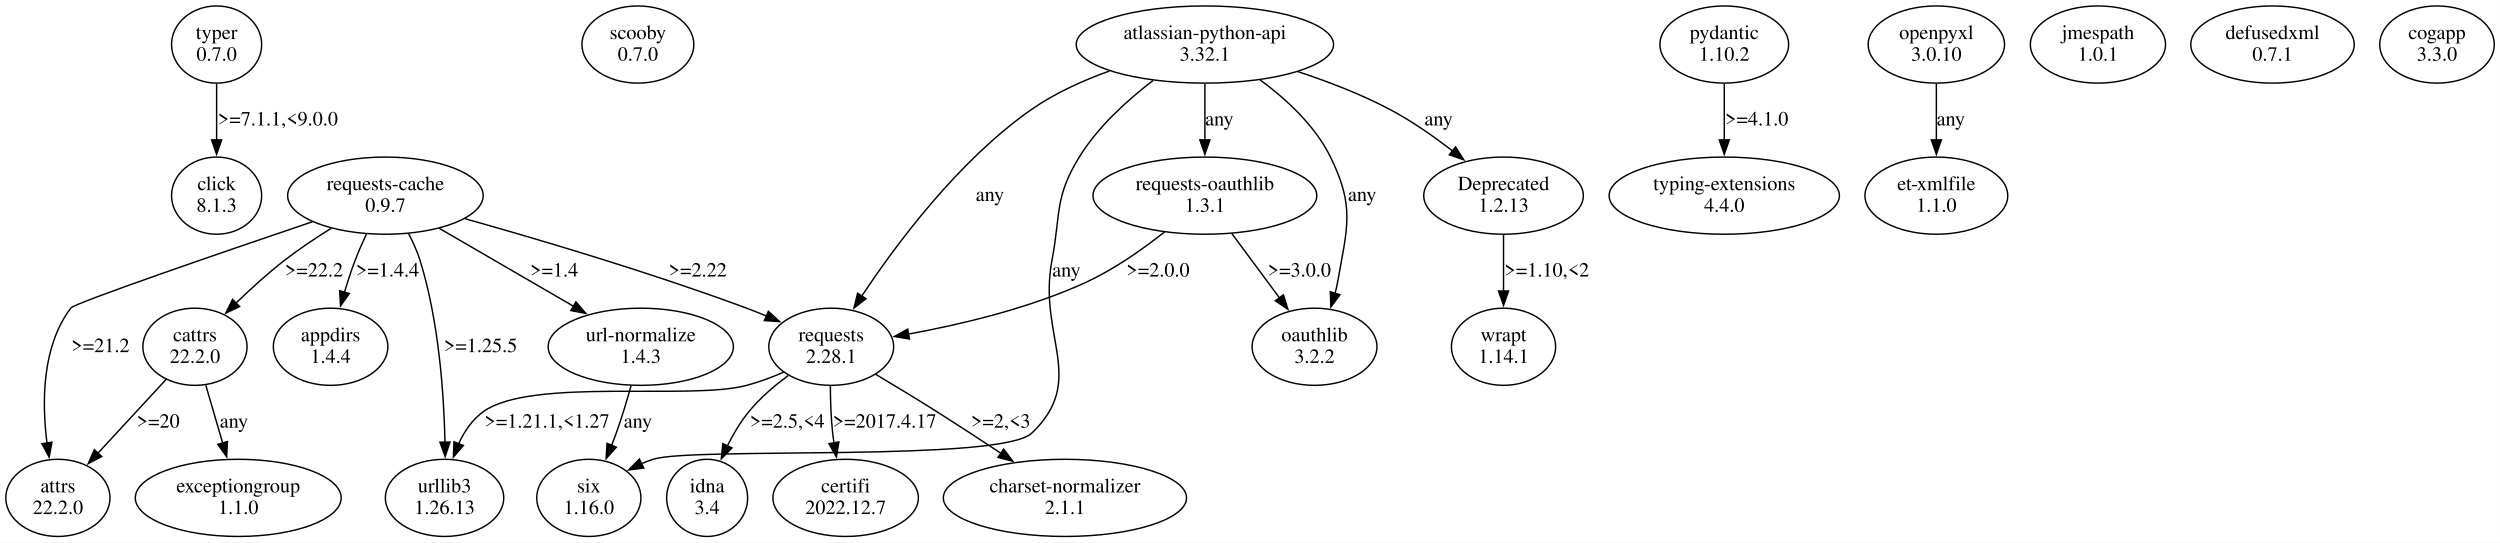
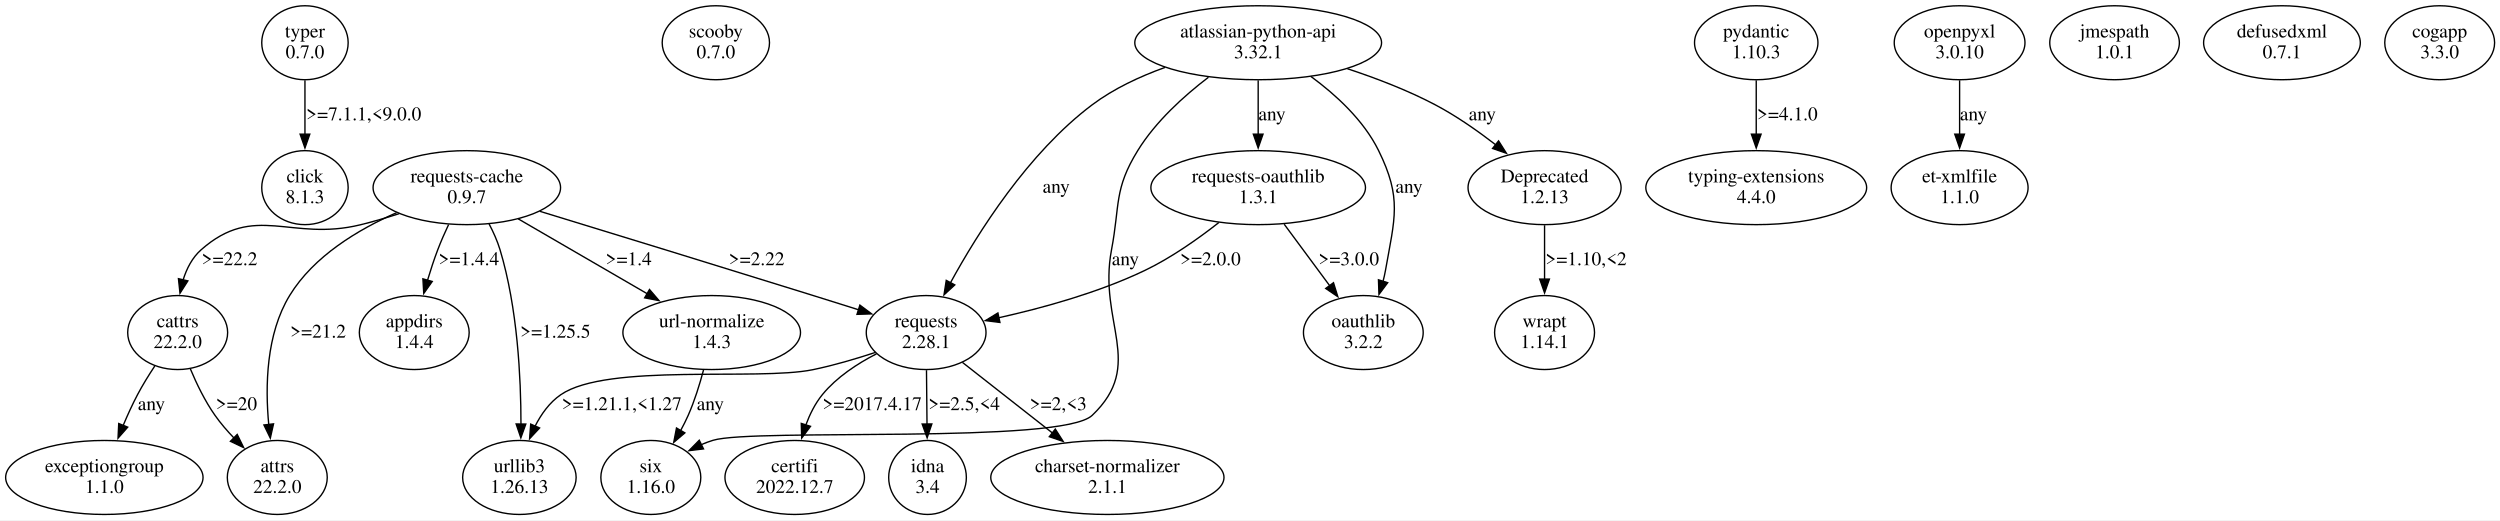
- <svg xmlns="http://www.w3.org/2000/svg" width="1733pt" height="376pt" viewBox="0.00 0.00 1732.66 375.96">
+ <svg xmlns="http://www.w3.org/2000/svg" width="1807pt" height="376pt" viewBox="0.00 0.00 1807.02 375.96">
  <g id="graph0" class="graph" transform="scale(1 1) rotate(0) translate(4 371.96)">
-     <polygon fill="white" stroke="none" points="-4,4 -4,-371.96 1728.66,-371.96 1728.66,4 -4,4" />
+     <polygon fill="white" stroke="none" points="-4,4 -4,-371.96 1803.02,-371.96 1803.02,4 -4,4" />
    <g id="node1" class="node">
-       <ellipse fill="none" stroke="black" cx="146.06" cy="-341.09" rx="31.23" ry="26.74" />
-       <text text-anchor="middle" x="146.06" y="-344.89" font-family="Times,serif" font-size="14.00">typer</text>
-       <text text-anchor="middle" x="146.06" y="-329.89" font-family="Times,serif" font-size="14.00">0.7.0</text>
+       <ellipse fill="none" stroke="black" cx="216.42" cy="-341.09" rx="31.23" ry="26.74" />
+       <text text-anchor="middle" x="216.42" y="-344.89" font-family="Times,serif" font-size="14.00">typer</text>
+       <text text-anchor="middle" x="216.42" y="-329.89" font-family="Times,serif" font-size="14.00">0.7.0</text>
    </g>
    <g id="node2" class="node">
-       <ellipse fill="none" stroke="black" cx="146.06" cy="-236.35" rx="31.23" ry="26.74" />
-       <text text-anchor="middle" x="146.06" y="-240.15" font-family="Times,serif" font-size="14.00">click</text>
-       <text text-anchor="middle" x="146.06" y="-225.15" font-family="Times,serif" font-size="14.00">8.1.3</text>
+       <ellipse fill="none" stroke="black" cx="216.42" cy="-236.35" rx="31.23" ry="26.74" />
+       <text text-anchor="middle" x="216.42" y="-240.15" font-family="Times,serif" font-size="14.00">click</text>
+       <text text-anchor="middle" x="216.42" y="-225.15" font-family="Times,serif" font-size="14.00">8.1.3</text>
    </g>
    <g id="edge1" class="edge">
-       <path fill="none" stroke="black" d="M146.06,-313.9C146.06,-302.06 146.06,-287.86 146.06,-274.92" />
-       <polygon fill="black" stroke="black" points="149.56,-275.01 146.06,-265.01 142.56,-275.01 149.56,-275.01" />
-       <text text-anchor="middle" x="188.56" y="-285.02" font-family="Times,serif" font-size="14.00">&gt;=7.1.1,&lt;9.0.0</text>
+       <path fill="none" stroke="black" d="M216.42,-313.9C216.42,-302.06 216.42,-287.86 216.42,-274.92" />
+       <polygon fill="black" stroke="black" points="219.92,-275.01 216.42,-265.01 212.92,-275.01 219.92,-275.01" />
+       <text text-anchor="middle" x="258.92" y="-285.02" font-family="Times,serif" font-size="14.00">&gt;=7.1.1,&lt;9.0.0</text>
    </g>
    <g id="node3" class="node">
-       <ellipse fill="none" stroke="black" cx="438.06" cy="-341.09" rx="38.78" ry="26.74" />
-       <text text-anchor="middle" x="438.06" y="-344.89" font-family="Times,serif" font-size="14.00">scooby</text>
-       <text text-anchor="middle" x="438.06" y="-329.89" font-family="Times,serif" font-size="14.00">0.7.0</text>
+       <ellipse fill="none" stroke="black" cx="513.42" cy="-341.09" rx="38.78" ry="26.74" />
+       <text text-anchor="middle" x="513.42" y="-344.89" font-family="Times,serif" font-size="14.00">scooby</text>
+       <text text-anchor="middle" x="513.42" y="-329.89" font-family="Times,serif" font-size="14.00">0.7.0</text>
    </g>
    <g id="node4" class="node">
-       <ellipse fill="none" stroke="black" cx="263.06" cy="-236.35" rx="67.76" ry="26.74" />
-       <text text-anchor="middle" x="263.06" y="-240.15" font-family="Times,serif" font-size="14.00">requests-cache</text>
-       <text text-anchor="middle" x="263.06" y="-225.15" font-family="Times,serif" font-size="14.00">0.9.7</text>
+       <ellipse fill="none" stroke="black" cx="333.42" cy="-236.35" rx="67.76" ry="26.74" />
+       <text text-anchor="middle" x="333.42" y="-240.15" font-family="Times,serif" font-size="14.00">requests-cache</text>
+       <text text-anchor="middle" x="333.42" y="-225.15" font-family="Times,serif" font-size="14.00">0.9.7</text>
    </g>
    <g id="node5" class="node">
-       <ellipse fill="none" stroke="black" cx="304.06" cy="-26.87" rx="41.02" ry="26.74" />
-       <text text-anchor="middle" x="304.06" y="-30.67" font-family="Times,serif" font-size="14.00">urllib3</text>
-       <text text-anchor="middle" x="304.06" y="-15.67" font-family="Times,serif" font-size="14.00">1.26.13</text>
+       <ellipse fill="none" stroke="black" cx="371.42" cy="-26.87" rx="41.02" ry="26.74" />
+       <text text-anchor="middle" x="371.42" y="-30.67" font-family="Times,serif" font-size="14.00">urllib3</text>
+       <text text-anchor="middle" x="371.42" y="-15.67" font-family="Times,serif" font-size="14.00">1.26.13</text>
    </g>
    <g id="edge2" class="edge">
-       <path fill="none" stroke="black" d="M279.06,-210.13C282.19,-204.21 285.1,-197.78 287.06,-191.48 300.13,-149.53 303.63,-98.91 304.35,-65.19" />
-       <polygon fill="black" stroke="black" points="307.84,-65.57 304.47,-55.52 300.84,-65.48 307.84,-65.57" />
-       <text text-anchor="middle" x="329.06" y="-127.91" font-family="Times,serif" font-size="14.00">&gt;=1.25.5</text>
+       <path fill="none" stroke="black" d="M349.5,-210.15C352.62,-204.23 355.51,-197.8 357.42,-191.48 370.09,-149.49 372.58,-98.87 372.56,-65.17" />
+       <polygon fill="black" stroke="black" points="376.06,-65.47 372.47,-55.51 369.06,-65.54 376.06,-65.47" />
+       <text text-anchor="middle" x="397.42" y="-127.91" font-family="Times,serif" font-size="14.00">&gt;=1.25.5</text>
    </g>
    <g id="node6" class="node">
-       <ellipse fill="none" stroke="black" cx="36.06" cy="-26.87" rx="36.12" ry="26.74" />
-       <text text-anchor="middle" x="36.06" y="-30.67" font-family="Times,serif" font-size="14.00">attrs</text>
-       <text text-anchor="middle" x="36.06" y="-15.67" font-family="Times,serif" font-size="14.00">22.2.0</text>
+       <ellipse fill="none" stroke="black" cx="124.42" cy="-131.61" rx="36.12" ry="26.74" />
+       <text text-anchor="middle" x="124.42" y="-135.41" font-family="Times,serif" font-size="14.00">cattrs</text>
+       <text text-anchor="middle" x="124.42" y="-120.41" font-family="Times,serif" font-size="14.00">22.2.0</text>
    </g>
    <g id="edge3" class="edge">
-       <path fill="none" stroke="black" d="M212.47,-218.27C148.9,-196.71 47.72,-161.98 45.06,-158.48 24.93,-132.01 24.87,-93.12 28.52,-64.66" />
-       <polygon fill="black" stroke="black" points="31.94,-65.46 29.97,-55.05 25.01,-64.42 31.94,-65.46" />
-       <text text-anchor="middle" x="65.56" y="-127.91" font-family="Times,serif" font-size="14.00">&gt;=21.2</text>
+       <path fill="none" stroke="black" d="M284.49,-217.54C275.24,-214.56 265.6,-211.72 256.42,-209.48 206.16,-197.2 180.23,-225.69 141.42,-191.48 135,-185.82 130.93,-177.91 128.38,-169.71" />
+       <polygon fill="black" stroke="black" points="131.8,-168.96 126.1,-160.02 124.98,-170.56 131.8,-168.96" />
+       <text text-anchor="middle" x="161.92" y="-180.28" font-family="Times,serif" font-size="14.00">&gt;=22.2</text>
    </g>
    <g id="node7" class="node">
-       <ellipse fill="none" stroke="black" cx="225.06" cy="-131.61" rx="39.7" ry="26.74" />
-       <text text-anchor="middle" x="225.06" y="-135.41" font-family="Times,serif" font-size="14.00">appdirs</text>
-       <text text-anchor="middle" x="225.06" y="-120.41" font-family="Times,serif" font-size="14.00">1.4.4</text>
+       <ellipse fill="none" stroke="black" cx="665.42" cy="-131.61" rx="43.27" ry="26.74" />
+       <text text-anchor="middle" x="665.42" y="-135.41" font-family="Times,serif" font-size="14.00">requests</text>
+       <text text-anchor="middle" x="665.42" y="-120.41" font-family="Times,serif" font-size="14.00">2.28.1</text>
    </g>
    <g id="edge4" class="edge">
-       <path fill="none" stroke="black" d="M249.9,-209.68C247.12,-203.78 244.35,-197.48 242.06,-191.48 239.37,-184.42 236.87,-176.74 234.65,-169.33" />
-       <polygon fill="black" stroke="black" points="238.06,-168.52 231.94,-159.87 231.33,-170.45 238.06,-168.52" />
-       <text text-anchor="middle" x="264.56" y="-180.28" font-family="Times,serif" font-size="14.00">&gt;=1.4.4</text>
+       <path fill="none" stroke="black" d="M386.13,-219.27C436.74,-203.79 515.35,-179.68 583.42,-158.48 594.21,-155.12 605.8,-151.48 616.76,-148.02" />
+       <polygon fill="black" stroke="black" points="617.54,-151.45 626.03,-145.1 615.44,-144.77 617.54,-151.45" />
+       <text text-anchor="middle" x="542.92" y="-180.28" font-family="Times,serif" font-size="14.00">&gt;=2.22</text>
    </g>
    <g id="node8" class="node">
-       <ellipse fill="none" stroke="black" cx="131.06" cy="-131.61" rx="36.12" ry="26.74" />
-       <text text-anchor="middle" x="131.06" y="-135.41" font-family="Times,serif" font-size="14.00">cattrs</text>
-       <text text-anchor="middle" x="131.06" y="-120.41" font-family="Times,serif" font-size="14.00">22.2.0</text>
+       <ellipse fill="none" stroke="black" cx="295.42" cy="-131.61" rx="39.7" ry="26.74" />
+       <text text-anchor="middle" x="295.42" y="-135.41" font-family="Times,serif" font-size="14.00">appdirs</text>
+       <text text-anchor="middle" x="295.42" y="-120.41" font-family="Times,serif" font-size="14.00">1.4.4</text>
    </g>
    <g id="edge5" class="edge">
-       <path fill="none" stroke="black" d="M225.44,-213.69C214.68,-206.99 203.15,-199.3 193.06,-191.48 181.52,-182.53 169.68,-171.75 159.49,-161.88" />
-       <polygon fill="black" stroke="black" points="162.01,-159.46 152.43,-154.93 157.1,-164.44 162.01,-159.46" />
-       <text text-anchor="middle" x="213.56" y="-180.28" font-family="Times,serif" font-size="14.00">&gt;=22.2</text>
+       <path fill="none" stroke="black" d="M320.26,-209.68C317.48,-203.78 314.7,-197.48 312.42,-191.48 309.73,-184.42 307.22,-176.74 305,-169.33" />
+       <polygon fill="black" stroke="black" points="308.41,-168.52 302.29,-159.87 301.68,-170.45 308.41,-168.52" />
+       <text text-anchor="middle" x="334.92" y="-180.28" font-family="Times,serif" font-size="14.00">&gt;=1.4.4</text>
    </g>
    <g id="node9" class="node">
-       <ellipse fill="none" stroke="black" cx="572.06" cy="-131.61" rx="43.27" ry="26.74" />
-       <text text-anchor="middle" x="572.06" y="-135.41" font-family="Times,serif" font-size="14.00">requests</text>
-       <text text-anchor="middle" x="572.06" y="-120.41" font-family="Times,serif" font-size="14.00">2.28.1</text>
+       <ellipse fill="none" stroke="black" cx="510.42" cy="-131.61" rx="64.19" ry="26.74" />
+       <text text-anchor="middle" x="510.42" y="-135.41" font-family="Times,serif" font-size="14.00">url-normalize</text>
+       <text text-anchor="middle" x="510.42" y="-120.41" font-family="Times,serif" font-size="14.00">1.4.3</text>
    </g>
    <g id="edge6" class="edge">
-       <path fill="none" stroke="black" d="M318.29,-220.34C369.36,-206 447.09,-183 513.06,-158.48 517.73,-156.75 522.56,-154.83 527.35,-152.86" />
-       <polygon fill="black" stroke="black" points="528.47,-156.18 536.31,-149.06 525.74,-149.74 528.47,-156.18" />
-       <text text-anchor="middle" x="479.56" y="-180.28" font-family="Times,serif" font-size="14.00">&gt;=2.22</text>
+       <path fill="none" stroke="black" d="M370.52,-213.81C397.64,-198.07 434.6,-176.62 463.72,-159.72" />
+       <polygon fill="black" stroke="black" points="465.46,-162.75 472.36,-154.7 461.95,-156.7 465.46,-162.75" />
+       <text text-anchor="middle" x="450.42" y="-180.28" font-family="Times,serif" font-size="14.00">&gt;=1.4</text>
    </g>
    <g id="node10" class="node">
-       <ellipse fill="none" stroke="black" cx="440.06" cy="-131.61" rx="64.19" ry="26.74" />
-       <text text-anchor="middle" x="440.06" y="-135.41" font-family="Times,serif" font-size="14.00">url-normalize</text>
-       <text text-anchor="middle" x="440.06" y="-120.41" font-family="Times,serif" font-size="14.00">1.4.3</text>
+       <ellipse fill="none" stroke="black" cx="196.42" cy="-26.87" rx="36.12" ry="26.74" />
+       <text text-anchor="middle" x="196.42" y="-30.67" font-family="Times,serif" font-size="14.00">attrs</text>
+       <text text-anchor="middle" x="196.42" y="-15.67" font-family="Times,serif" font-size="14.00">22.2.0</text>
    </g>
    <g id="edge7" class="edge">
-       <path fill="none" stroke="black" d="M300.17,-213.81C327.28,-198.07 364.24,-176.62 393.36,-159.72" />
-       <polygon fill="black" stroke="black" points="395.11,-162.75 402,-154.7 391.6,-156.7 395.11,-162.75" />
-       <text text-anchor="middle" x="380.06" y="-180.28" font-family="Times,serif" font-size="14.00">&gt;=1.4</text>
+       <path fill="none" stroke="black" d="M282.74,-218.28C254.99,-206.14 222.81,-186.89 205.42,-158.48 188.33,-130.58 187.62,-92.76 190.26,-65" />
+       <polygon fill="black" stroke="black" points="193.71,-65.62 191.39,-55.28 186.76,-64.81 193.71,-65.62" />
+       <text text-anchor="middle" x="225.92" y="-127.91" font-family="Times,serif" font-size="14.00">&gt;=21.2</text>
+     </g>
+     <g id="edge14" class="edge">
+       <path fill="none" stroke="black" d="M133.55,-105.45C138.09,-94.59 144.16,-82.03 151.42,-71.74 155.46,-66.01 160.31,-60.38 165.31,-55.18" />
+       <polygon fill="black" stroke="black" points="167.46,-57.97 172.12,-48.45 162.54,-52.99 167.46,-57.97" />
+       <text text-anchor="middle" x="166.92" y="-75.54" font-family="Times,serif" font-size="14.00">&gt;=20</text>
+     </g>
+     <g id="node15" class="node">
+       <ellipse fill="none" stroke="black" cx="71.42" cy="-26.87" rx="71.34" ry="26.74" />
+       <text text-anchor="middle" x="71.42" y="-30.67" font-family="Times,serif" font-size="14.00">exceptiongroup</text>
+       <text text-anchor="middle" x="71.42" y="-15.67" font-family="Times,serif" font-size="14.00">1.1.0</text>
    </g>
    <g id="edge13" class="edge">
-       <path fill="none" stroke="black" d="M111.38,-109.32C97.59,-94.41 78.96,-74.27 63.69,-57.75" />
-       <polygon fill="black" stroke="black" points="66.43,-55.56 57.08,-50.6 61.3,-60.31 66.43,-55.56" />
-       <text text-anchor="middle" x="105.56" y="-75.54" font-family="Times,serif" font-size="14.00">&gt;=20</text>
-     </g>
-     <g id="node15" class="node">
-       <ellipse fill="none" stroke="black" cx="161.06" cy="-26.87" rx="71.34" ry="26.74" />
-       <text text-anchor="middle" x="161.06" y="-30.67" font-family="Times,serif" font-size="14.00">exceptiongroup</text>
-       <text text-anchor="middle" x="161.06" y="-15.67" font-family="Times,serif" font-size="14.00">1.1.0</text>
-     </g>
-     <g id="edge14" class="edge">
-       <path fill="none" stroke="black" d="M138.56,-104.95C142.11,-92.78 146.42,-78.03 150.31,-64.69" />
-       <polygon fill="black" stroke="black" points="153.59,-65.95 153.03,-55.37 146.87,-63.99 153.59,-65.95" />
-       <text text-anchor="middle" x="158.06" y="-75.54" font-family="Times,serif" font-size="14.00">any</text>
+       <path fill="none" stroke="black" d="M107.89,-107.45C103.56,-100.91 99.08,-93.68 95.42,-86.74 91.71,-79.72 88.2,-72 85.06,-64.53" />
+       <polygon fill="black" stroke="black" points="88.31,-63.23 81.31,-55.27 81.82,-65.86 88.31,-63.23" />
+       <text text-anchor="middle" x="105.42" y="-75.54" font-family="Times,serif" font-size="14.00">any</text>
    </g>
    <g id="edge11" class="edge">
-       <path fill="none" stroke="black" d="M539.02,-113.95C530.73,-110.38 521.72,-107 513.06,-104.74 473.74,-94.45 364.15,-110.34 331.06,-86.74 323.32,-81.22 317.74,-72.91 313.75,-64.27" />
-       <polygon fill="black" stroke="black" points="317.08,-63.17 310.18,-55.14 310.56,-65.73 317.08,-63.17" />
-       <text text-anchor="middle" x="375.06" y="-75.54" font-family="Times,serif" font-size="14.00">&gt;=1.21.1,&lt;1.27</text>
+       <path fill="none" stroke="black" d="M628.7,-117.24C614.7,-112.62 598.48,-107.83 583.42,-104.74 543.6,-96.58 434.98,-109.66 401.42,-86.74 393.25,-81.16 387.18,-72.66 382.72,-63.84" />
+       <polygon fill="black" stroke="black" points="386.01,-62.64 378.8,-54.88 379.6,-65.44 386.01,-62.64" />
+       <text text-anchor="middle" x="445.42" y="-75.54" font-family="Times,serif" font-size="14.00">&gt;=1.21.1,&lt;1.27</text>
    </g>
    <g id="node12" class="node">
-       <ellipse fill="none" stroke="black" cx="734.06" cy="-26.87" rx="84.29" ry="26.74" />
-       <text text-anchor="middle" x="734.06" y="-30.67" font-family="Times,serif" font-size="14.00">charset-normalizer</text>
-       <text text-anchor="middle" x="734.06" y="-15.67" font-family="Times,serif" font-size="14.00">2.1.1</text>
+       <ellipse fill="none" stroke="black" cx="796.42" cy="-26.87" rx="84.29" ry="26.74" />
+       <text text-anchor="middle" x="796.42" y="-30.67" font-family="Times,serif" font-size="14.00">charset-normalizer</text>
+       <text text-anchor="middle" x="796.42" y="-15.67" font-family="Times,serif" font-size="14.00">2.1.1</text>
    </g>
    <g id="edge9" class="edge">
-       <path fill="none" stroke="black" d="M602.79,-112.55C615.89,-104.74 631.31,-95.42 645.06,-86.74 659.7,-77.5 675.51,-67.17 689.69,-57.77" />
-       <polygon fill="black" stroke="black" points="691.56,-60.72 697.95,-52.27 687.68,-54.9 691.56,-60.72" />
-       <text text-anchor="middle" x="689.56" y="-75.54" font-family="Times,serif" font-size="14.00">&gt;=2,&lt;3</text>
+       <path fill="none" stroke="black" d="M691.61,-110.07C710.21,-95.48 735.53,-75.62 756.62,-59.08" />
+       <polygon fill="black" stroke="black" points="758.77,-61.85 764.48,-52.92 754.45,-56.34 758.77,-61.85" />
+       <text text-anchor="middle" x="760.92" y="-75.54" font-family="Times,serif" font-size="14.00">&gt;=2,&lt;3</text>
    </g>
    <g id="node13" class="node">
-       <ellipse fill="none" stroke="black" cx="486.06" cy="-26.87" rx="28.07" ry="26.74" />
-       <text text-anchor="middle" x="486.06" y="-30.67" font-family="Times,serif" font-size="14.00">idna</text>
-       <text text-anchor="middle" x="486.06" y="-15.67" font-family="Times,serif" font-size="14.00">3.4</text>
+       <ellipse fill="none" stroke="black" cx="570.42" cy="-26.87" rx="50.41" ry="26.74" />
+       <text text-anchor="middle" x="570.42" y="-30.67" font-family="Times,serif" font-size="14.00">certifi</text>
+       <text text-anchor="middle" x="570.42" y="-15.67" font-family="Times,serif" font-size="14.00">2022.12.7</text>
    </g>
    <g id="edge10" class="edge">
-       <path fill="none" stroke="black" d="M542.29,-111.71C532.78,-104.68 522.74,-96.11 515.06,-86.74 509.22,-79.61 504.18,-71.12 500.01,-62.82" />
-       <polygon fill="black" stroke="black" points="503.26,-61.5 495.85,-53.92 496.92,-64.46 503.26,-61.5" />
-       <text text-anchor="middle" x="541.56" y="-75.54" font-family="Times,serif" font-size="14.00">&gt;=2.5,&lt;4</text>
+       <path fill="none" stroke="black" d="M629.53,-116.23C615.68,-109.14 600.72,-99.36 590.42,-86.74 585.22,-80.37 581.35,-72.59 578.47,-64.79" />
+       <polygon fill="black" stroke="black" points="581.84,-63.83 575.48,-55.35 575.16,-65.94 581.84,-63.83" />
+       <text text-anchor="middle" x="626.42" y="-75.54" font-family="Times,serif" font-size="14.00">&gt;=2017.4.17</text>
    </g>
    <g id="node14" class="node">
-       <ellipse fill="none" stroke="black" cx="582.06" cy="-26.87" rx="50.41" ry="26.74" />
-       <text text-anchor="middle" x="582.06" y="-30.67" font-family="Times,serif" font-size="14.00">certifi</text>
-       <text text-anchor="middle" x="582.06" y="-15.67" font-family="Times,serif" font-size="14.00">2022.12.7</text>
+       <ellipse fill="none" stroke="black" cx="666.42" cy="-26.87" rx="28.07" ry="26.74" />
+       <text text-anchor="middle" x="666.42" y="-30.67" font-family="Times,serif" font-size="14.00">idna</text>
+       <text text-anchor="middle" x="666.42" y="-15.67" font-family="Times,serif" font-size="14.00">3.4</text>
    </g>
    <g id="edge12" class="edge">
-       <path fill="none" stroke="black" d="M571.47,-104.46C571.51,-94.23 571.89,-82.41 573.06,-71.74 573.3,-69.54 573.61,-67.28 573.95,-65.01" />
-       <polygon fill="black" stroke="black" points="577.38,-65.67 575.67,-55.22 570.49,-64.46 577.38,-65.67" />
-       <text text-anchor="middle" x="609.06" y="-75.54" font-family="Times,serif" font-size="14.00">&gt;=2017.4.17</text>
+       <path fill="none" stroke="black" d="M665.67,-104.42C665.79,-92.58 665.93,-78.38 666.05,-65.44" />
+       <polygon fill="black" stroke="black" points="669.55,-65.56 666.15,-55.53 662.55,-65.49 669.55,-65.56" />
+       <text text-anchor="middle" x="692.92" y="-75.54" font-family="Times,serif" font-size="14.00">&gt;=2.5,&lt;4</text>
    </g>
    <g id="node11" class="node">
-       <ellipse fill="none" stroke="black" cx="404.06" cy="-26.87" rx="36.12" ry="26.74" />
-       <text text-anchor="middle" x="404.06" y="-30.67" font-family="Times,serif" font-size="14.00">six</text>
-       <text text-anchor="middle" x="404.06" y="-15.67" font-family="Times,serif" font-size="14.00">1.16.0</text>
+       <ellipse fill="none" stroke="black" cx="466.42" cy="-26.87" rx="36.12" ry="26.74" />
+       <text text-anchor="middle" x="466.42" y="-30.67" font-family="Times,serif" font-size="14.00">six</text>
+       <text text-anchor="middle" x="466.42" y="-15.67" font-family="Times,serif" font-size="14.00">1.16.0</text>
    </g>
    <g id="edge8" class="edge">
-       <path fill="none" stroke="black" d="M433.32,-104.59C430.45,-94.27 426.88,-82.35 423.06,-71.74 422.05,-68.91 420.93,-66 419.78,-63.09" />
-       <polygon fill="black" stroke="black" points="423.12,-62 416.05,-54.1 416.65,-64.68 423.12,-62" />
-       <text text-anchor="middle" x="438.06" y="-75.54" font-family="Times,serif" font-size="14.00">any</text>
+       <path fill="none" stroke="black" d="M504.52,-104.58C501.75,-94.14 498.02,-82.15 493.42,-71.74 491.81,-68.11 489.96,-64.43 487.98,-60.81" />
+       <polygon fill="black" stroke="black" points="491.03,-59.09 482.97,-52.22 484.98,-62.62 491.03,-59.09" />
+       <text text-anchor="middle" x="509.42" y="-75.54" font-family="Times,serif" font-size="14.00">any</text>
    </g>
    <g id="node16" class="node">
-       <ellipse fill="none" stroke="black" cx="1191.06" cy="-341.09" rx="44.6" ry="26.74" />
-       <text text-anchor="middle" x="1191.06" y="-344.89" font-family="Times,serif" font-size="14.00">pydantic</text>
-       <text text-anchor="middle" x="1191.06" y="-329.89" font-family="Times,serif" font-size="14.00">1.10.2</text>
+       <ellipse fill="none" stroke="black" cx="1265.42" cy="-341.09" rx="44.6" ry="26.74" />
+       <text text-anchor="middle" x="1265.42" y="-344.89" font-family="Times,serif" font-size="14.00">pydantic</text>
+       <text text-anchor="middle" x="1265.42" y="-329.89" font-family="Times,serif" font-size="14.00">1.10.3</text>
    </g>
    <g id="node17" class="node">
-       <ellipse fill="none" stroke="black" cx="1191.06" cy="-236.35" rx="79.81" ry="26.74" />
-       <text text-anchor="middle" x="1191.06" y="-240.15" font-family="Times,serif" font-size="14.00">typing-extensions</text>
-       <text text-anchor="middle" x="1191.06" y="-225.15" font-family="Times,serif" font-size="14.00">4.4.0</text>
+       <ellipse fill="none" stroke="black" cx="1265.42" cy="-236.35" rx="79.81" ry="26.74" />
+       <text text-anchor="middle" x="1265.42" y="-240.15" font-family="Times,serif" font-size="14.00">typing-extensions</text>
+       <text text-anchor="middle" x="1265.42" y="-225.15" font-family="Times,serif" font-size="14.00">4.4.0</text>
    </g>
    <g id="edge15" class="edge">
-       <path fill="none" stroke="black" d="M1191.06,-313.9C1191.06,-302.06 1191.06,-287.86 1191.06,-274.92" />
-       <polygon fill="black" stroke="black" points="1194.56,-275.01 1191.06,-265.01 1187.56,-275.01 1194.56,-275.01" />
-       <text text-anchor="middle" x="1213.56" y="-285.02" font-family="Times,serif" font-size="14.00">&gt;=4.1.0</text>
+       <path fill="none" stroke="black" d="M1265.42,-313.9C1265.42,-302.06 1265.42,-287.86 1265.42,-274.92" />
+       <polygon fill="black" stroke="black" points="1268.92,-275.01 1265.42,-265.01 1261.92,-275.01 1268.92,-275.01" />
+       <text text-anchor="middle" x="1287.92" y="-285.02" font-family="Times,serif" font-size="14.00">&gt;=4.1.0</text>
    </g>
    <g id="node18" class="node">
-       <ellipse fill="none" stroke="black" cx="1338.06" cy="-341.09" rx="47.25" ry="26.74" />
-       <text text-anchor="middle" x="1338.06" y="-344.89" font-family="Times,serif" font-size="14.00">openpyxl</text>
-       <text text-anchor="middle" x="1338.06" y="-329.89" font-family="Times,serif" font-size="14.00">3.0.10</text>
+       <ellipse fill="none" stroke="black" cx="1412.42" cy="-341.09" rx="47.25" ry="26.74" />
+       <text text-anchor="middle" x="1412.42" y="-344.89" font-family="Times,serif" font-size="14.00">openpyxl</text>
+       <text text-anchor="middle" x="1412.42" y="-329.89" font-family="Times,serif" font-size="14.00">3.0.10</text>
    </g>
    <g id="node19" class="node">
-       <ellipse fill="none" stroke="black" cx="1338.06" cy="-236.35" rx="49.49" ry="26.74" />
-       <text text-anchor="middle" x="1338.06" y="-240.15" font-family="Times,serif" font-size="14.00">et-xmlfile</text>
-       <text text-anchor="middle" x="1338.06" y="-225.15" font-family="Times,serif" font-size="14.00">1.1.0</text>
+       <ellipse fill="none" stroke="black" cx="1412.42" cy="-236.35" rx="49.49" ry="26.74" />
+       <text text-anchor="middle" x="1412.42" y="-240.15" font-family="Times,serif" font-size="14.00">et-xmlfile</text>
+       <text text-anchor="middle" x="1412.42" y="-225.15" font-family="Times,serif" font-size="14.00">1.1.0</text>
    </g>
    <g id="edge16" class="edge">
-       <path fill="none" stroke="black" d="M1338.06,-313.9C1338.06,-302.06 1338.06,-287.86 1338.06,-274.92" />
-       <polygon fill="black" stroke="black" points="1341.56,-275.01 1338.06,-265.01 1334.56,-275.01 1341.56,-275.01" />
-       <text text-anchor="middle" x="1348.06" y="-285.02" font-family="Times,serif" font-size="14.00">any</text>
+       <path fill="none" stroke="black" d="M1412.42,-313.9C1412.42,-302.06 1412.42,-287.86 1412.42,-274.92" />
+       <polygon fill="black" stroke="black" points="1415.92,-275.01 1412.42,-265.01 1408.92,-275.01 1415.92,-275.01" />
+       <text text-anchor="middle" x="1422.42" y="-285.02" font-family="Times,serif" font-size="14.00">any</text>
    </g>
    <g id="node20" class="node">
-       <ellipse fill="none" stroke="black" cx="1450.06" cy="-341.09" rx="46.84" ry="26.74" />
-       <text text-anchor="middle" x="1450.06" y="-344.89" font-family="Times,serif" font-size="14.00">jmespath</text>
-       <text text-anchor="middle" x="1450.06" y="-329.89" font-family="Times,serif" font-size="14.00">1.0.1</text>
+       <ellipse fill="none" stroke="black" cx="1524.42" cy="-341.09" rx="46.84" ry="26.74" />
+       <text text-anchor="middle" x="1524.42" y="-344.89" font-family="Times,serif" font-size="14.00">jmespath</text>
+       <text text-anchor="middle" x="1524.42" y="-329.89" font-family="Times,serif" font-size="14.00">1.0.1</text>
    </g>
    <g id="node21" class="node">
-       <ellipse fill="none" stroke="black" cx="1571.06" cy="-341.09" rx="56.64" ry="26.74" />
-       <text text-anchor="middle" x="1571.06" y="-344.89" font-family="Times,serif" font-size="14.00">defusedxml</text>
-       <text text-anchor="middle" x="1571.06" y="-329.89" font-family="Times,serif" font-size="14.00">0.7.1</text>
+       <ellipse fill="none" stroke="black" cx="1645.42" cy="-341.09" rx="56.64" ry="26.74" />
+       <text text-anchor="middle" x="1645.42" y="-344.89" font-family="Times,serif" font-size="14.00">defusedxml</text>
+       <text text-anchor="middle" x="1645.42" y="-329.89" font-family="Times,serif" font-size="14.00">0.7.1</text>
    </g>
    <g id="node22" class="node">
-       <ellipse fill="none" stroke="black" cx="1685.06" cy="-341.09" rx="39.7" ry="26.74" />
-       <text text-anchor="middle" x="1685.06" y="-344.89" font-family="Times,serif" font-size="14.00">cogapp</text>
-       <text text-anchor="middle" x="1685.06" y="-329.89" font-family="Times,serif" font-size="14.00">3.3.0</text>
+       <ellipse fill="none" stroke="black" cx="1759.42" cy="-341.09" rx="39.7" ry="26.74" />
+       <text text-anchor="middle" x="1759.42" y="-344.89" font-family="Times,serif" font-size="14.00">cogapp</text>
+       <text text-anchor="middle" x="1759.42" y="-329.89" font-family="Times,serif" font-size="14.00">3.3.0</text>
    </g>
    <g id="node23" class="node">
-       <ellipse fill="none" stroke="black" cx="831.06" cy="-341.09" rx="89.19" ry="26.74" />
-       <text text-anchor="middle" x="831.06" y="-344.89" font-family="Times,serif" font-size="14.00">atlassian-python-api</text>
-       <text text-anchor="middle" x="831.06" y="-329.89" font-family="Times,serif" font-size="14.00">3.32.1</text>
+       <ellipse fill="none" stroke="black" cx="905.42" cy="-341.09" rx="89.19" ry="26.74" />
+       <text text-anchor="middle" x="905.42" y="-344.89" font-family="Times,serif" font-size="14.00">atlassian-python-api</text>
+       <text text-anchor="middle" x="905.42" y="-329.89" font-family="Times,serif" font-size="14.00">3.32.1</text>
+     </g>
+     <g id="edge20" class="edge">
+       <path fill="none" stroke="black" d="M838.06,-323.24C819.87,-316.69 800.94,-307.88 785.42,-296.22 739.21,-261.51 702.94,-204.09 682.85,-167.32" />
+       <polygon fill="black" stroke="black" points="686.13,-166.04 678.33,-158.87 679.96,-169.34 686.13,-166.04" />
+       <text text-anchor="middle" x="759.42" y="-232.65" font-family="Times,serif" font-size="14.00">any</text>
+     </g>
+     <g id="edge19" class="edge">
+       <path fill="none" stroke="black" d="M869.48,-316.15C851.7,-302.58 831.33,-284.14 818.42,-263.22 801.09,-235.15 805.57,-223.89 799.42,-191.48 789.42,-138.84 824.25,-108.65 785.42,-71.74 763.3,-50.72 540.62,-62.57 511.42,-53.74 508.53,-52.87 505.62,-51.78 502.75,-50.54" />
+       <polygon fill="black" stroke="black" points="504.51,-47.51 493.99,-46.24 501.43,-53.79 504.51,-47.51" />
+       <text text-anchor="middle" x="809.42" y="-180.28" font-family="Times,serif" font-size="14.00">any</text>
+     </g>
+     <g id="node24" class="node">
+       <ellipse fill="none" stroke="black" cx="1112.42" cy="-236.35" rx="55.31" ry="26.74" />
+       <text text-anchor="middle" x="1112.42" y="-240.15" font-family="Times,serif" font-size="14.00">Deprecated</text>
+       <text text-anchor="middle" x="1112.42" y="-225.15" font-family="Times,serif" font-size="14.00">1.2.13</text>
    </g>
    <g id="edge17" class="edge">
-       <path fill="none" stroke="black" d="M764.86,-322.74C746.48,-316.15 727.17,-307.44 711.06,-296.22 660.53,-261.01 617.32,-203.1 593.04,-166.45" />
-       <polygon fill="black" stroke="black" points="596.2,-164.9 587.81,-158.44 590.34,-168.72 596.2,-164.9" />
-       <text text-anchor="middle" x="682.06" y="-232.65" font-family="Times,serif" font-size="14.00">any</text>
-     </g>
-     <g id="edge20" class="edge">
-       <path fill="none" stroke="black" d="M795.12,-316.15C777.34,-302.58 756.98,-284.14 744.06,-263.22 726.74,-235.15 731.22,-223.89 725.06,-191.48 715.07,-138.84 749.84,-108.71 711.06,-71.74 689.94,-51.61 476.98,-62.23 449.06,-53.74 446.17,-52.86 443.27,-51.77 440.4,-50.53" />
-       <polygon fill="black" stroke="black" points="442.16,-47.5 431.64,-46.23 439.07,-53.78 442.16,-47.5" />
-       <text text-anchor="middle" x="735.06" y="-180.28" font-family="Times,serif" font-size="14.00">any</text>
-     </g>
-     <g id="node24" class="node">
-       <ellipse fill="none" stroke="black" cx="831.06" cy="-236.35" rx="77.56" ry="26.74" />
-       <text text-anchor="middle" x="831.06" y="-240.15" font-family="Times,serif" font-size="14.00">requests-oauthlib</text>
-       <text text-anchor="middle" x="831.06" y="-225.15" font-family="Times,serif" font-size="14.00">1.3.1</text>
+       <path fill="none" stroke="black" d="M969.87,-322.32C990.72,-315.45 1013.57,-306.69 1033.42,-296.22 1048.66,-288.18 1064.14,-277.35 1077.31,-267.17" />
+       <polygon fill="black" stroke="black" points="1079.17,-270.16 1084.84,-261.21 1074.83,-264.67 1079.17,-270.16" />
+       <text text-anchor="middle" x="1067.42" y="-285.02" font-family="Times,serif" font-size="14.00">any</text>
+     </g>
+     <g id="node25" class="node">
+       <ellipse fill="none" stroke="black" cx="905.42" cy="-236.35" rx="77.56" ry="26.74" />
+       <text text-anchor="middle" x="905.42" y="-240.15" font-family="Times,serif" font-size="14.00">requests-oauthlib</text>
+       <text text-anchor="middle" x="905.42" y="-225.15" font-family="Times,serif" font-size="14.00">1.3.1</text>
    </g>
    <g id="edge18" class="edge">
-       <path fill="none" stroke="black" d="M831.06,-313.9C831.06,-302.06 831.06,-287.86 831.06,-274.92" />
-       <polygon fill="black" stroke="black" points="834.56,-275.01 831.06,-265.01 827.56,-275.01 834.56,-275.01" />
-       <text text-anchor="middle" x="841.06" y="-285.02" font-family="Times,serif" font-size="14.00">any</text>
-     </g>
-     <g id="node25" class="node">
-       <ellipse fill="none" stroke="black" cx="1038.06" cy="-236.35" rx="55.31" ry="26.74" />
-       <text text-anchor="middle" x="1038.06" y="-240.15" font-family="Times,serif" font-size="14.00">Deprecated</text>
-       <text text-anchor="middle" x="1038.06" y="-225.15" font-family="Times,serif" font-size="14.00">1.2.13</text>
-     </g>
-     <g id="edge19" class="edge">
-       <path fill="none" stroke="black" d="M895.51,-322.32C916.37,-315.45 939.22,-306.69 959.06,-296.22 974.31,-288.18 989.79,-277.35 1002.96,-267.17" />
-       <polygon fill="black" stroke="black" points="1004.82,-270.16 1010.49,-261.21 1000.48,-264.67 1004.82,-270.16" />
-       <text text-anchor="middle" x="993.06" y="-285.02" font-family="Times,serif" font-size="14.00">any</text>
+       <path fill="none" stroke="black" d="M905.42,-313.9C905.42,-302.06 905.42,-287.86 905.42,-274.92" />
+       <polygon fill="black" stroke="black" points="908.92,-275.01 905.42,-265.01 901.92,-275.01 908.92,-275.01" />
+       <text text-anchor="middle" x="915.42" y="-285.02" font-family="Times,serif" font-size="14.00">any</text>
    </g>
    <g id="node26" class="node">
-       <ellipse fill="none" stroke="black" cx="907.06" cy="-131.61" rx="43.27" ry="26.74" />
-       <text text-anchor="middle" x="907.06" y="-135.41" font-family="Times,serif" font-size="14.00">oauthlib</text>
-       <text text-anchor="middle" x="907.06" y="-120.41" font-family="Times,serif" font-size="14.00">3.2.2</text>
+       <ellipse fill="none" stroke="black" cx="981.42" cy="-131.61" rx="43.27" ry="26.74" />
+       <text text-anchor="middle" x="981.42" y="-135.41" font-family="Times,serif" font-size="14.00">oauthlib</text>
+       <text text-anchor="middle" x="981.42" y="-120.41" font-family="Times,serif" font-size="14.00">3.2.2</text>
    </g>
    <g id="edge21" class="edge">
-       <path fill="none" stroke="black" d="M869.12,-316.75C887.25,-303.46 907.27,-285.09 918.06,-263.22 935.15,-228.59 929.78,-214.51 923.06,-176.48 922.6,-173.85 921.99,-171.18 921.28,-168.51" />
-       <polygon fill="black" stroke="black" points="924.68,-167.66 918.37,-159.16 918,-169.75 924.68,-167.66" />
-       <text text-anchor="middle" x="940.06" y="-232.65" font-family="Times,serif" font-size="14.00">any</text>
+       <path fill="none" stroke="black" d="M943.48,-316.75C961.6,-303.46 981.63,-285.09 992.42,-263.22 1009.5,-228.59 1004.14,-214.51 997.42,-176.48 996.95,-173.85 996.34,-171.18 995.64,-168.51" />
+       <polygon fill="black" stroke="black" points="999.04,-167.66 992.72,-159.16 992.36,-169.75 999.04,-167.66" />
+       <text text-anchor="middle" x="1014.42" y="-232.65" font-family="Times,serif" font-size="14.00">any</text>
+     </g>
+     <g id="node27" class="node">
+       <ellipse fill="none" stroke="black" cx="1112.42" cy="-131.61" rx="36.12" ry="26.74" />
+       <text text-anchor="middle" x="1112.42" y="-135.41" font-family="Times,serif" font-size="14.00">wrapt</text>
+       <text text-anchor="middle" x="1112.42" y="-120.41" font-family="Times,serif" font-size="14.00">1.14.1</text>
+     </g>
+     <g id="edge24" class="edge">
+       <path fill="none" stroke="black" d="M1112.42,-209.16C1112.42,-197.32 1112.42,-183.12 1112.42,-170.18" />
+       <polygon fill="black" stroke="black" points="1115.92,-170.27 1112.42,-160.27 1108.92,-170.27 1115.92,-170.27" />
+       <text text-anchor="middle" x="1142.42" y="-180.28" font-family="Times,serif" font-size="14.00">&gt;=1.10,&lt;2</text>
+     </g>
+     <g id="edge22" class="edge">
+       <path fill="none" stroke="black" d="M877.01,-211.15C861.91,-199.29 842.54,-185.64 823.42,-176.48 789.92,-160.43 749.52,-149.35 717.96,-142.33" />
+       <polygon fill="black" stroke="black" points="718.76,-138.92 708.25,-140.25 717.29,-145.77 718.76,-138.92" />
+       <text text-anchor="middle" x="870.92" y="-180.28" font-family="Times,serif" font-size="14.00">&gt;=2.0.0</text>
    </g>
    <g id="edge23" class="edge">
-       <path fill="none" stroke="black" d="M803.14,-211.22C788,-199.24 768.47,-185.45 749.06,-176.48 709.64,-158.27 661.66,-146.98 625.6,-140.42" />
-       <polygon fill="black" stroke="black" points="626.28,-136.99 615.83,-138.72 625.07,-143.88 626.28,-136.99" />
-       <text text-anchor="middle" x="798.56" y="-180.28" font-family="Times,serif" font-size="14.00">&gt;=2.0.0</text>
-     </g>
-     <g id="edge24" class="edge">
-       <path fill="none" stroke="black" d="M849.85,-209.95C859.8,-196.5 872.14,-179.82 882.81,-165.4" />
-       <polygon fill="black" stroke="black" points="885.5,-167.64 888.63,-157.52 879.87,-163.48 885.5,-167.64" />
-       <text text-anchor="middle" x="896.56" y="-180.28" font-family="Times,serif" font-size="14.00">&gt;=3.0.0</text>
-     </g>
-     <g id="node27" class="node">
-       <ellipse fill="none" stroke="black" cx="1038.06" cy="-131.61" rx="36.12" ry="26.74" />
-       <text text-anchor="middle" x="1038.06" y="-135.41" font-family="Times,serif" font-size="14.00">wrapt</text>
-       <text text-anchor="middle" x="1038.06" y="-120.41" font-family="Times,serif" font-size="14.00">1.14.1</text>
-     </g>
-     <g id="edge22" class="edge">
-       <path fill="none" stroke="black" d="M1038.06,-209.16C1038.06,-197.32 1038.06,-183.12 1038.06,-170.18" />
-       <polygon fill="black" stroke="black" points="1041.56,-170.27 1038.06,-160.27 1034.56,-170.27 1041.56,-170.27" />
-       <text text-anchor="middle" x="1068.06" y="-180.28" font-family="Times,serif" font-size="14.00">&gt;=1.10,&lt;2</text>
+       <path fill="none" stroke="black" d="M924.2,-209.95C934.16,-196.5 946.49,-179.82 957.16,-165.4" />
+       <polygon fill="black" stroke="black" points="959.86,-167.64 962.99,-157.52 954.23,-163.48 959.86,-167.64" />
+       <text text-anchor="middle" x="970.92" y="-180.28" font-family="Times,serif" font-size="14.00">&gt;=3.0.0</text>
    </g>
  </g>
</svg>
